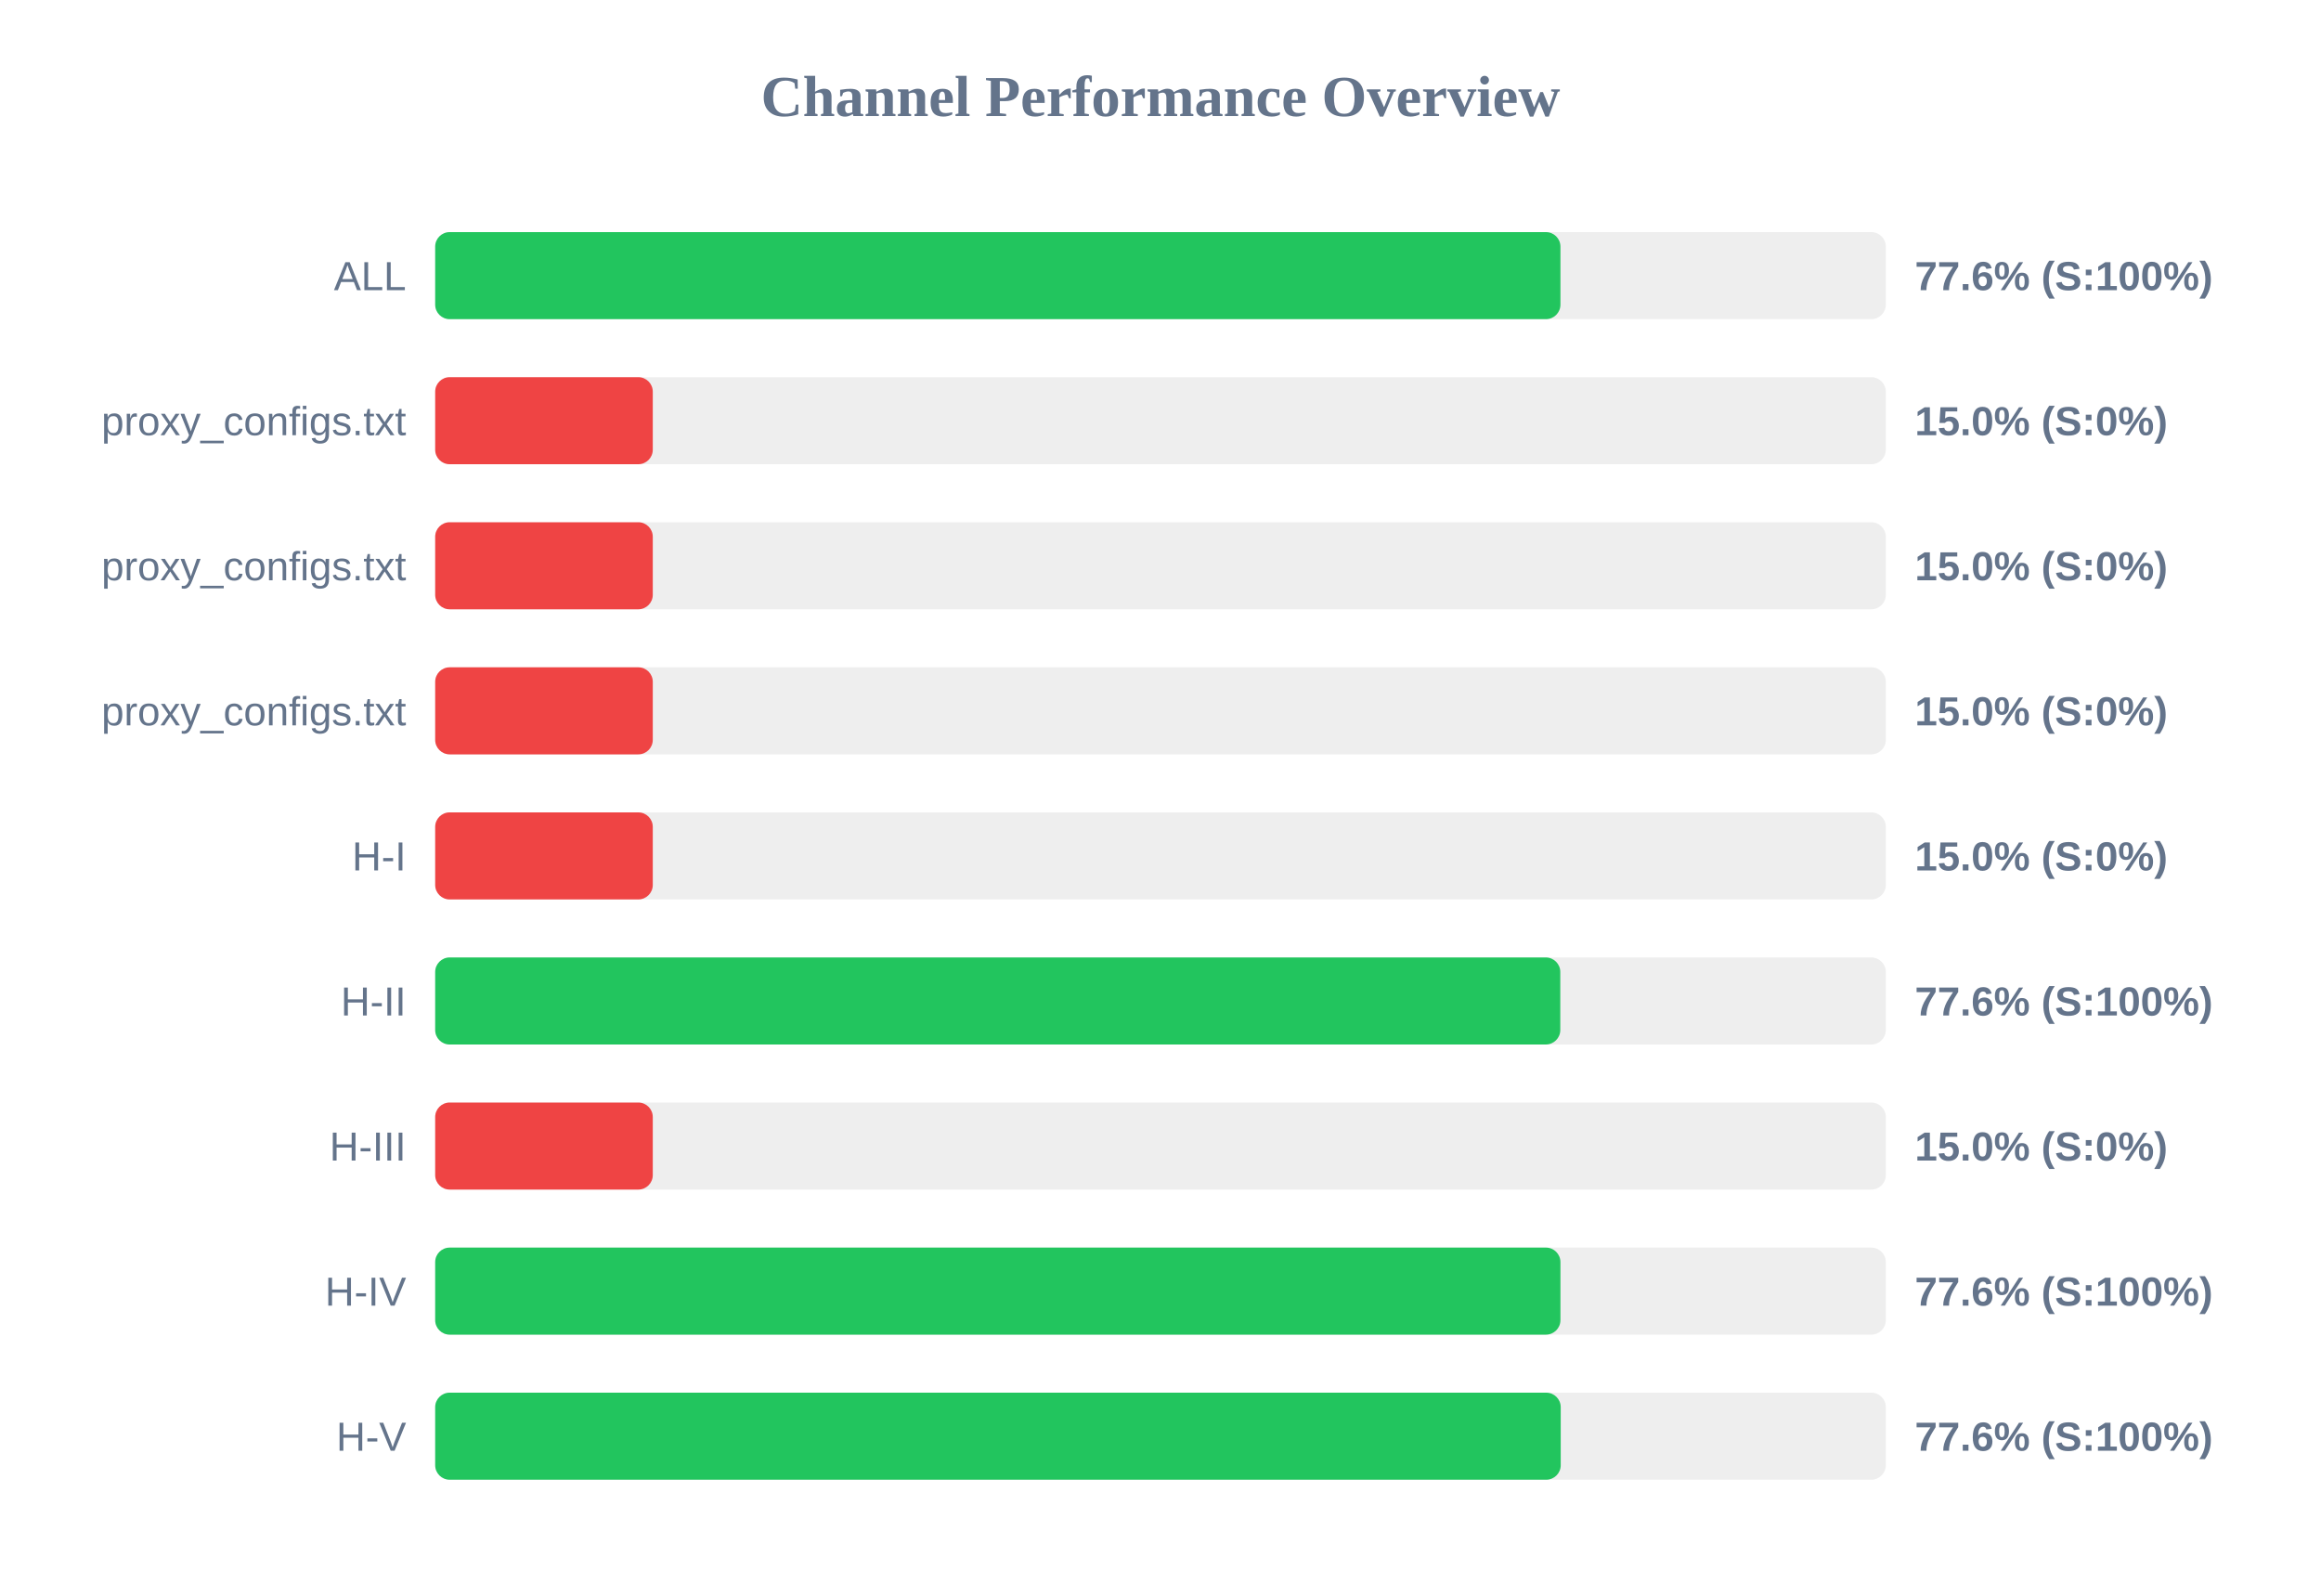
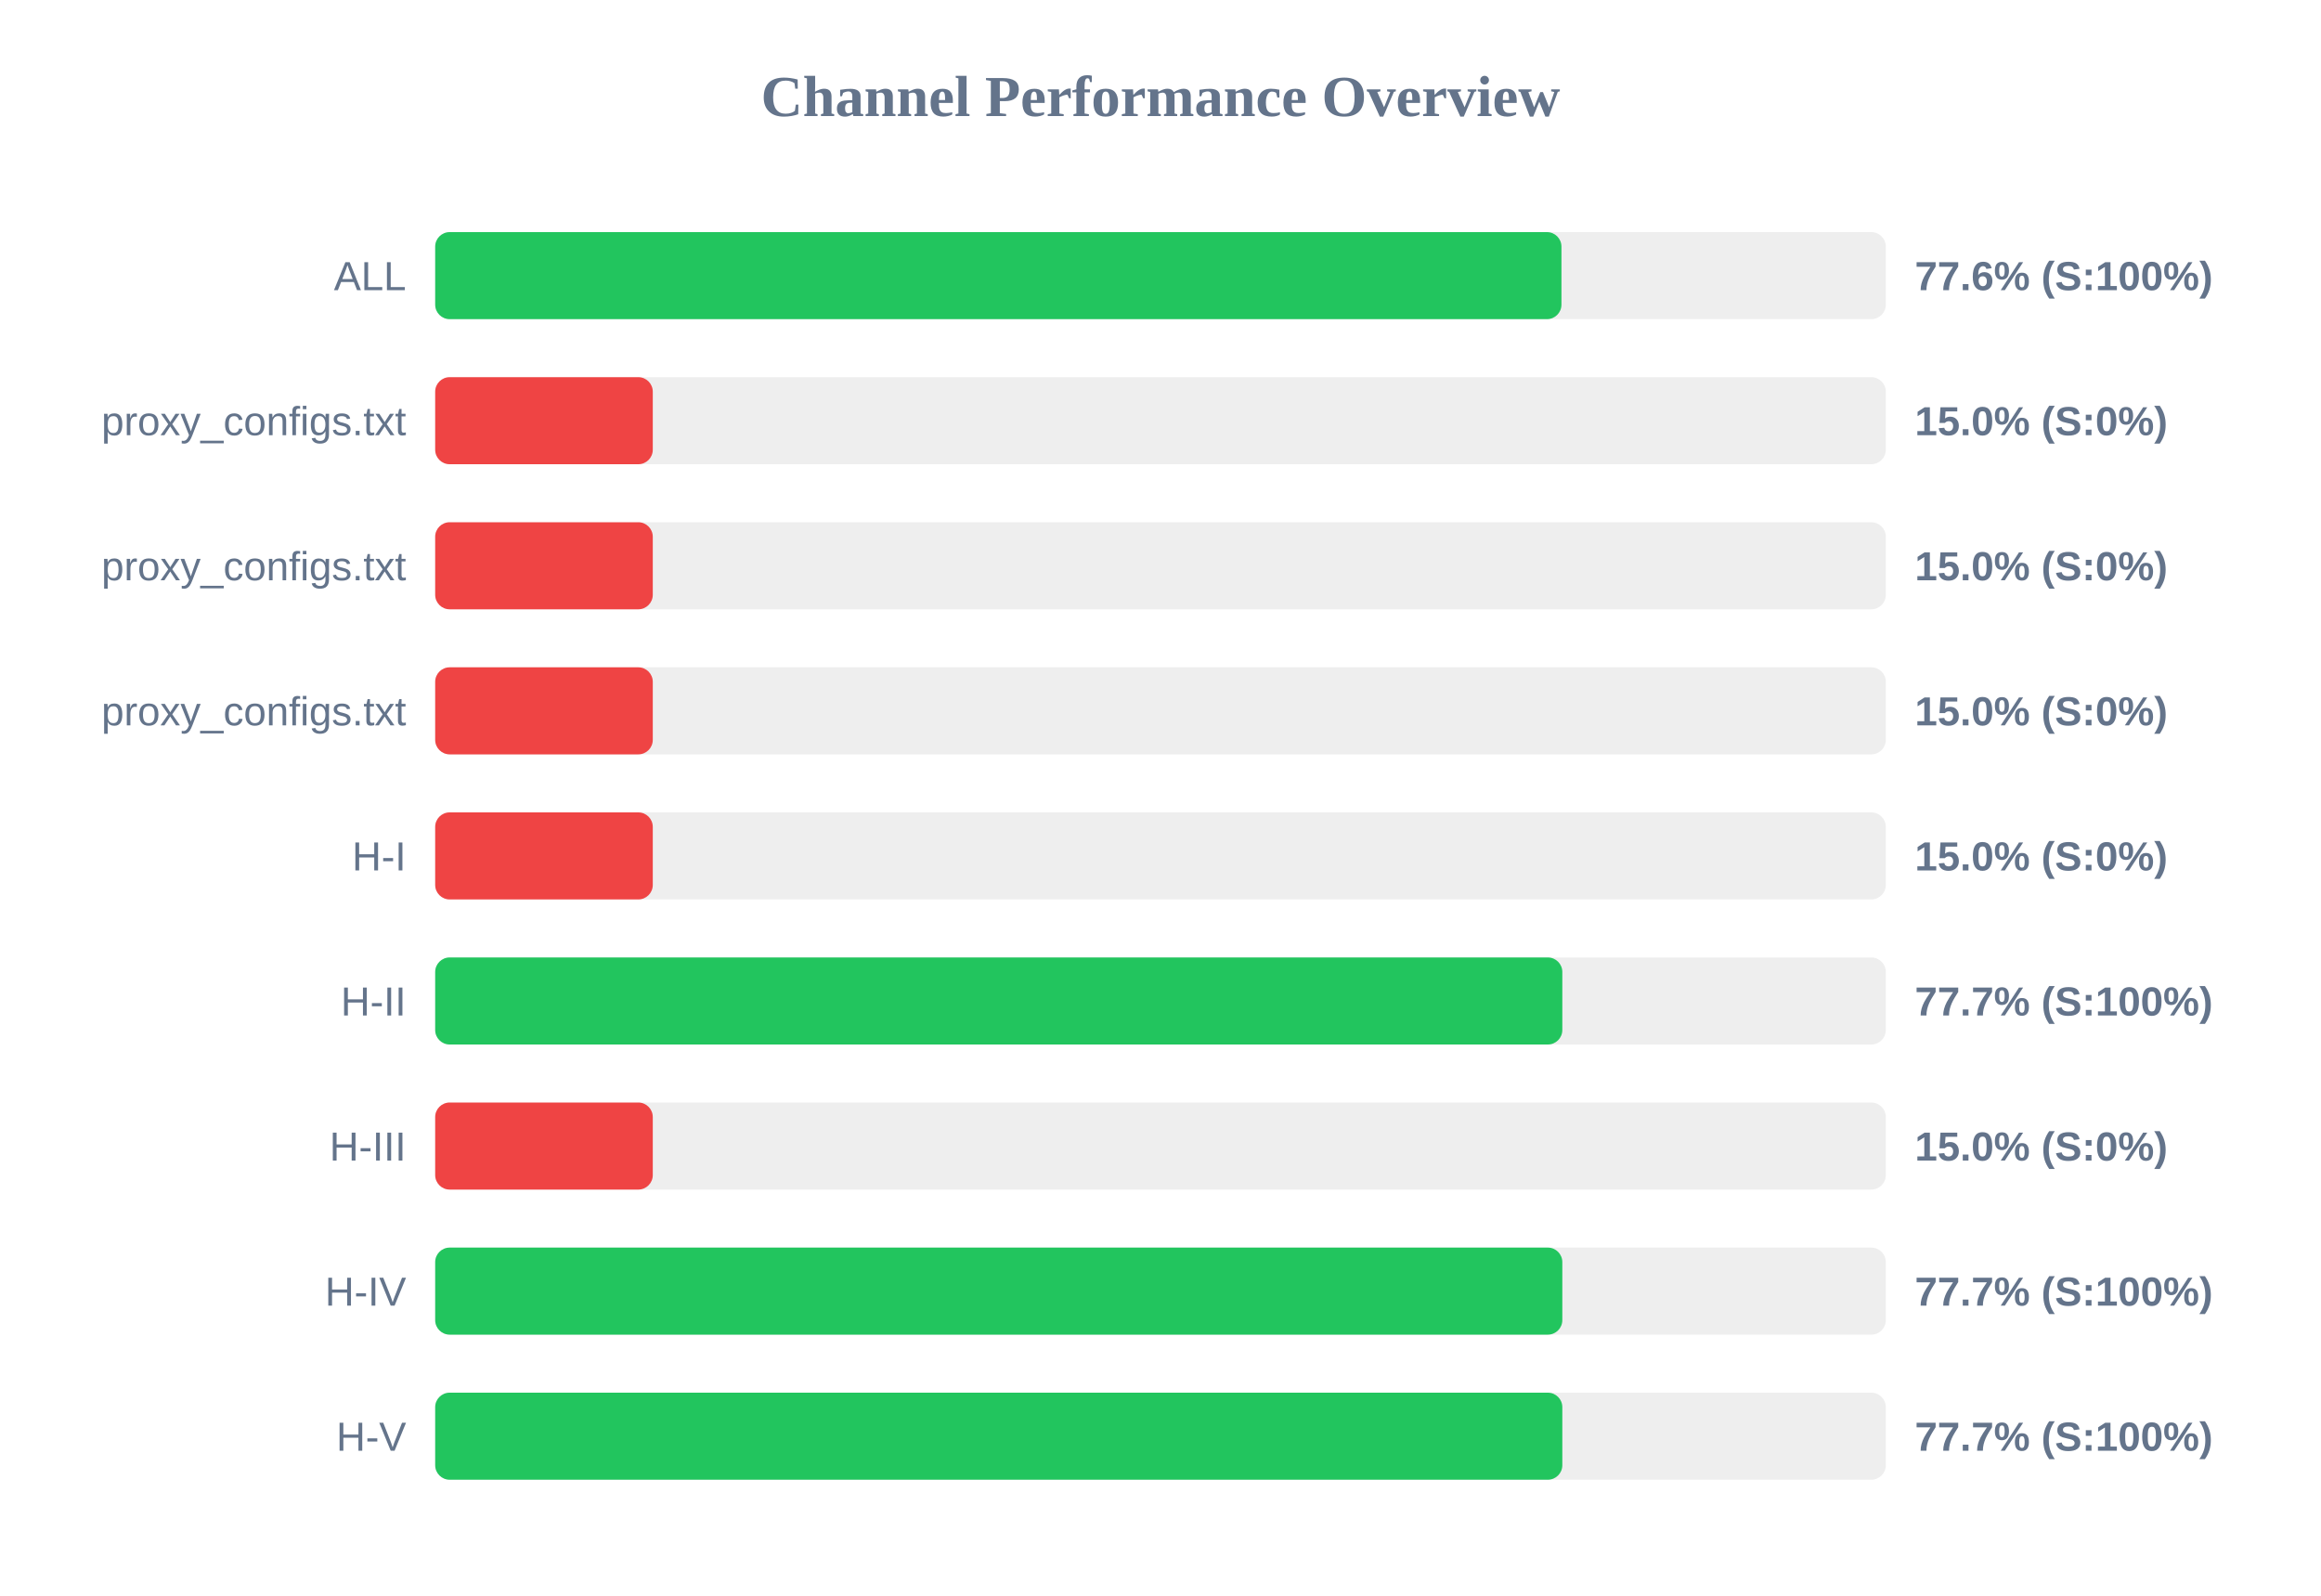
<svg xmlns="http://www.w3.org/2000/svg" width="800" height="550" version="1.1">
  <style>
        .row { font: 14px Arial; fill: #64748b; }
        .score { font: bold 14px Arial; fill: #64748b; }
    </style>
  <text x="400" y="40" text-anchor="middle" font-size="20px" font-weight="bold" fill="#64748b">Channel Performance Overview</text>
  <rect x="150" y="80" width="500" height="30" fill="#eee" rx="5" />
-   <rect x="150" y="80" width="387.85" height="30" fill="#22c55e" rx="5" />
+   <rect x="150" y="80" width="388.2" height="30" fill="#22c55e" rx="5" />
  <text x="140" y="100" text-anchor="end" class="row">ALL</text>
  <text x="660" y="100" text-anchor="start" class="score">77.6% (S:100%)</text>
  <rect x="150" y="130" width="500" height="30" fill="#eee" rx="5" />
  <rect x="150" y="130" width="75.0" height="30" fill="#ef4444" rx="5" />
  <text x="140" y="150" text-anchor="end" class="row">proxy_configs.txt</text>
  <text x="660" y="150" text-anchor="start" class="score">15.0% (S:0%)</text>
  <rect x="150" y="180" width="500" height="30" fill="#eee" rx="5" />
  <rect x="150" y="180" width="75.0" height="30" fill="#ef4444" rx="5" />
  <text x="140" y="200" text-anchor="end" class="row">proxy_configs.txt</text>
  <text x="660" y="200" text-anchor="start" class="score">15.0% (S:0%)</text>
  <rect x="150" y="230" width="500" height="30" fill="#eee" rx="5" />
  <rect x="150" y="230" width="75.0" height="30" fill="#ef4444" rx="5" />
  <text x="140" y="250" text-anchor="end" class="row">proxy_configs.txt</text>
  <text x="660" y="250" text-anchor="start" class="score">15.0% (S:0%)</text>
  <rect x="150" y="280" width="500" height="30" fill="#eee" rx="5" />
  <rect x="150" y="280" width="75.0" height="30" fill="#ef4444" rx="5" />
  <text x="140" y="300" text-anchor="end" class="row">H-I</text>
  <text x="660" y="300" text-anchor="start" class="score">15.0% (S:0%)</text>
  <rect x="150" y="330" width="500" height="30" fill="#eee" rx="5" />
-   <rect x="150" y="330" width="387.8" height="30" fill="#22c55e" rx="5" />
+   <rect x="150" y="330" width="388.5" height="30" fill="#22c55e" rx="5" />
  <text x="140" y="350" text-anchor="end" class="row">H-II</text>
-   <text x="660" y="350" text-anchor="start" class="score">77.6% (S:100%)</text>
+   <text x="660" y="350" text-anchor="start" class="score">77.7% (S:100%)</text>
  <rect x="150" y="380" width="500" height="30" fill="#eee" rx="5" />
  <rect x="150" y="380" width="75.0" height="30" fill="#ef4444" rx="5" />
  <text x="140" y="400" text-anchor="end" class="row">H-III</text>
  <text x="660" y="400" text-anchor="start" class="score">15.0% (S:0%)</text>
  <rect x="150" y="430" width="500" height="30" fill="#eee" rx="5" />
-   <rect x="150" y="430" width="387.85" height="30" fill="#22c55e" rx="5" />
+   <rect x="150" y="430" width="388.5" height="30" fill="#22c55e" rx="5" />
  <text x="140" y="450" text-anchor="end" class="row">H-IV</text>
-   <text x="660" y="450" text-anchor="start" class="score">77.6% (S:100%)</text>
+   <text x="660" y="450" text-anchor="start" class="score">77.7% (S:100%)</text>
  <rect x="150" y="480" width="500" height="30" fill="#eee" rx="5" />
-   <rect x="150" y="480" width="387.95" height="30" fill="#22c55e" rx="5" />
+   <rect x="150" y="480" width="388.5" height="30" fill="#22c55e" rx="5" />
  <text x="140" y="500" text-anchor="end" class="row">H-V</text>
-   <text x="660" y="500" text-anchor="start" class="score">77.6% (S:100%)</text>
+   <text x="660" y="500" text-anchor="start" class="score">77.7% (S:100%)</text>
</svg>
